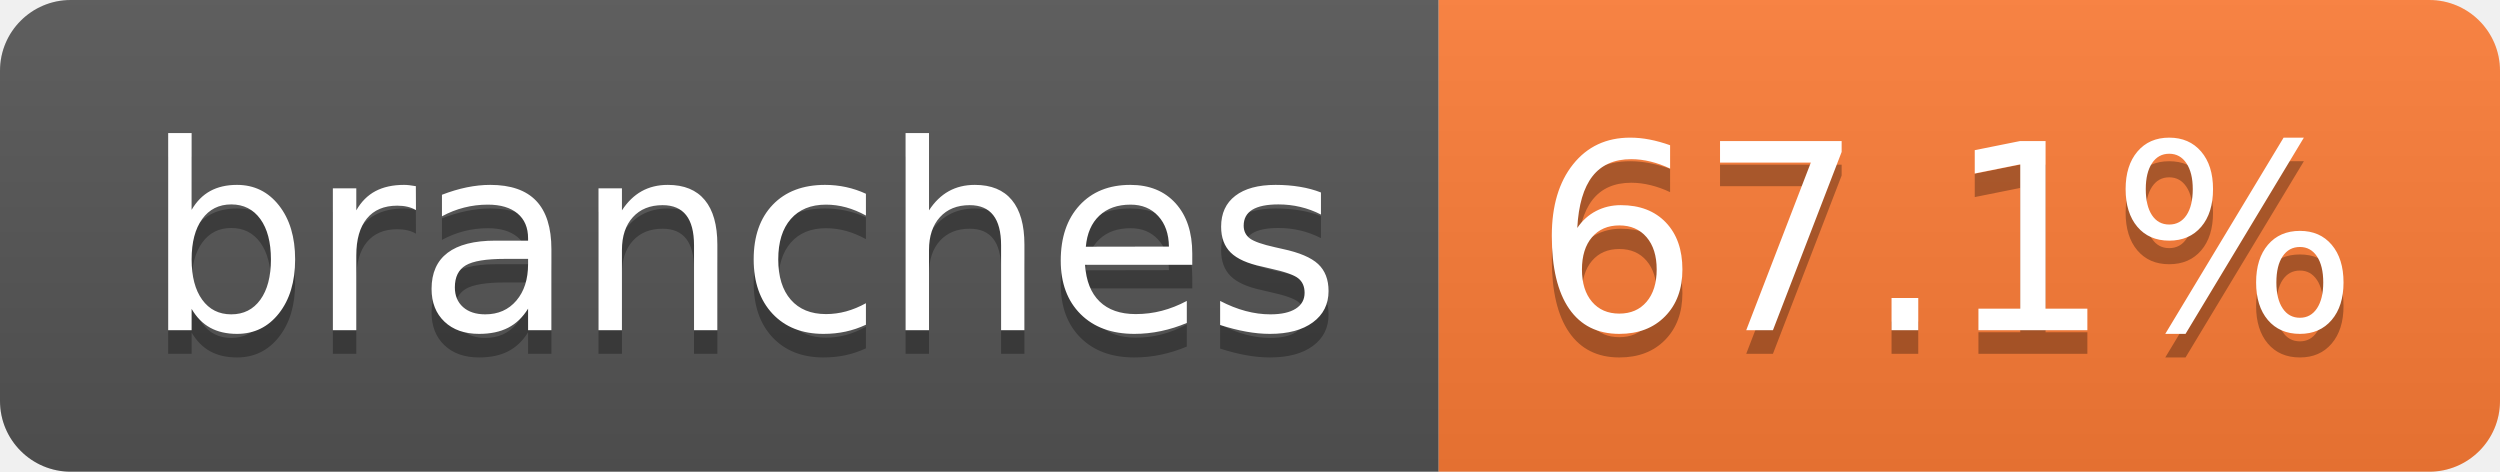
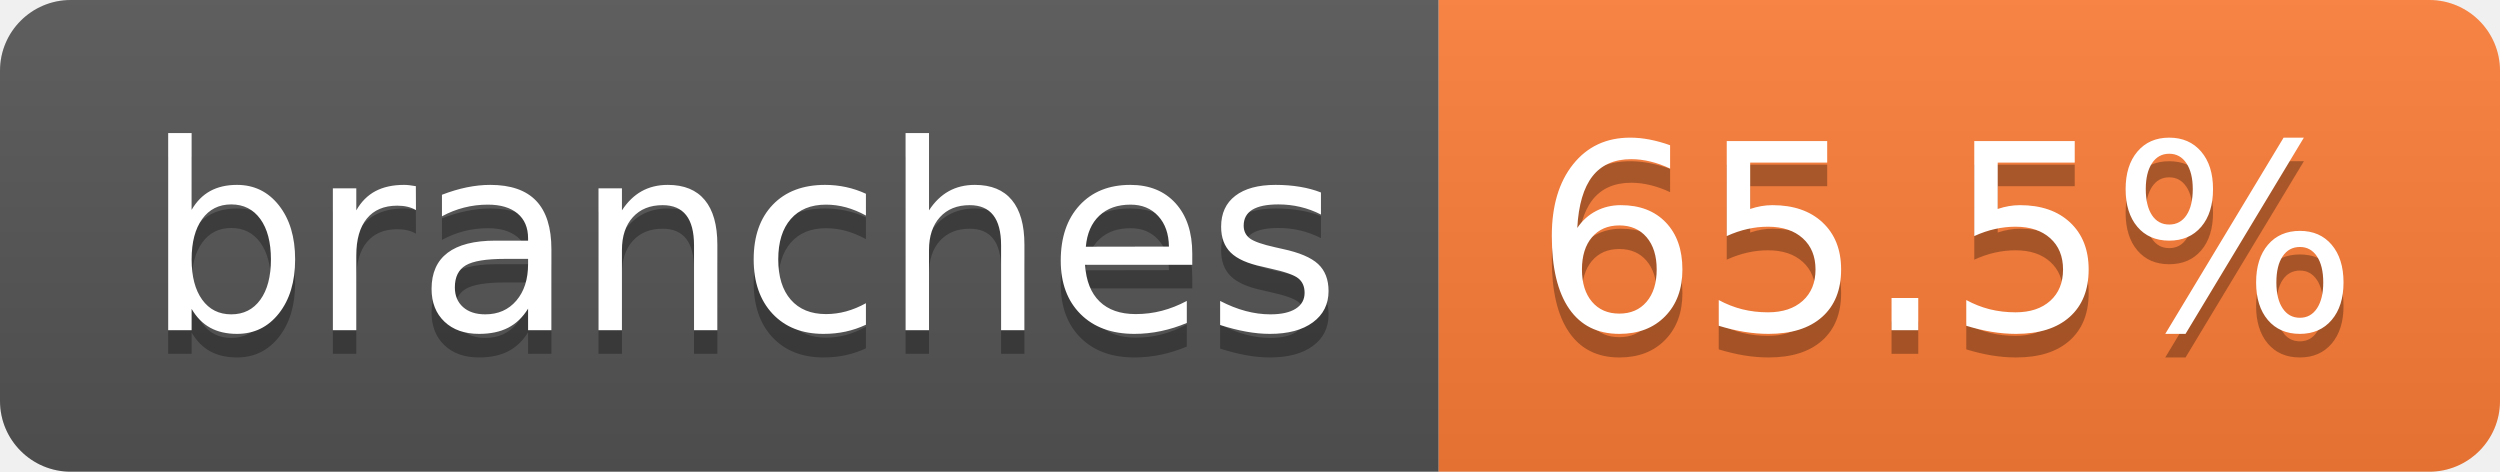
- <svg xmlns="http://www.w3.org/2000/svg" width="106" height="20" role="img" aria-label="branches: 67.1%">
+ <svg xmlns="http://www.w3.org/2000/svg" width="106" height="20" role="img" aria-label="branches: 65.5%">
  <linearGradient id="s" x2="0" y2="100%">
    <stop offset="0" stop-color="#bbb" stop-opacity=".1" />
    <stop offset="1" stop-opacity=".1" />
  </linearGradient>
  <clipPath id="r">
    <rect width="106" height="20" rx="3" fill="#fff" />
  </clipPath>
  <g clip-path="url(#r)">
    <rect width="61" height="20" fill="#555" />
    <rect x="61" width="45" height="20" fill="#fe7d37" />
    <rect width="106" height="20" fill="url(#s)" />
  </g>
  <g fill="#fff" text-anchor="middle" font-family="Verdana,Geneva,DejaVu Sans,sans-serif" text-rendering="geometricPrecision" font-size="110">
    <text aria-hidden="true" x="315" y="150" fill="#010101" fill-opacity=".3" transform="scale(.1)" textLength="507">branches</text>
    <text x="315" y="140" transform="scale(.1)" fill="#fff" textLength="507">branches</text>
-     <text aria-hidden="true" x="825" y="150" fill="#010101" fill-opacity=".3" transform="scale(.1)" textLength="350">67.1%</text>
-     <text x="825" y="140" transform="scale(.1)" fill="#fff" textLength="350">67.1%</text>
+     <text aria-hidden="true" x="825" y="150" fill="#010101" fill-opacity=".3" transform="scale(.1)" textLength="350">65.5%</text>
+     <text x="825" y="140" transform="scale(.1)" fill="#fff" textLength="350">65.5%</text>
  </g>
</svg>
